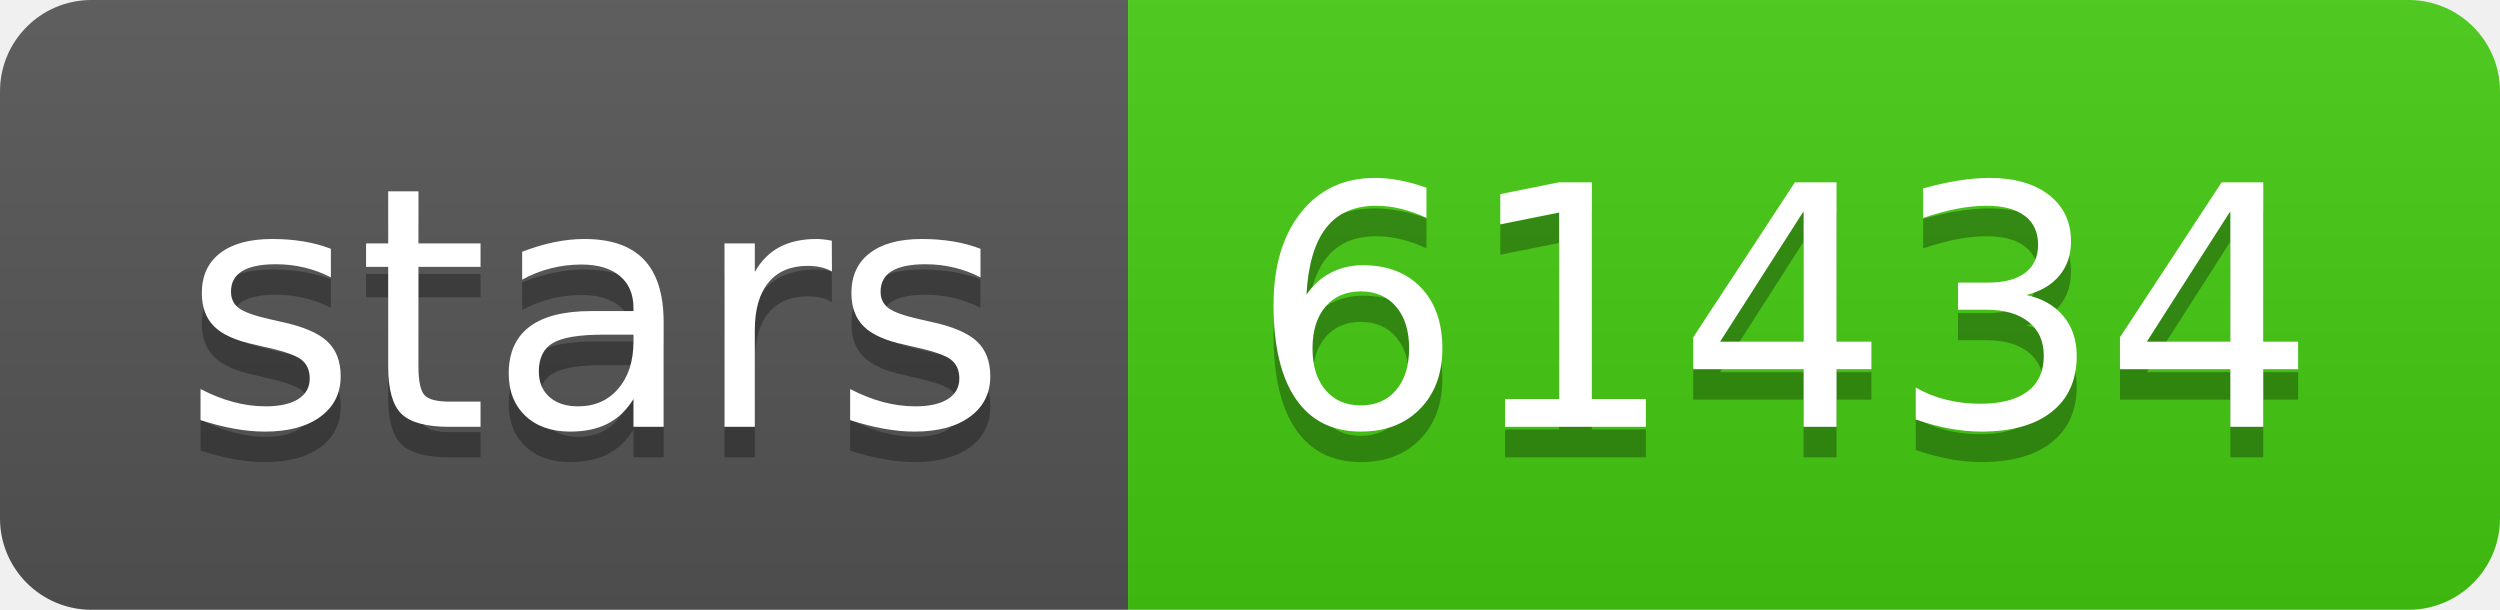
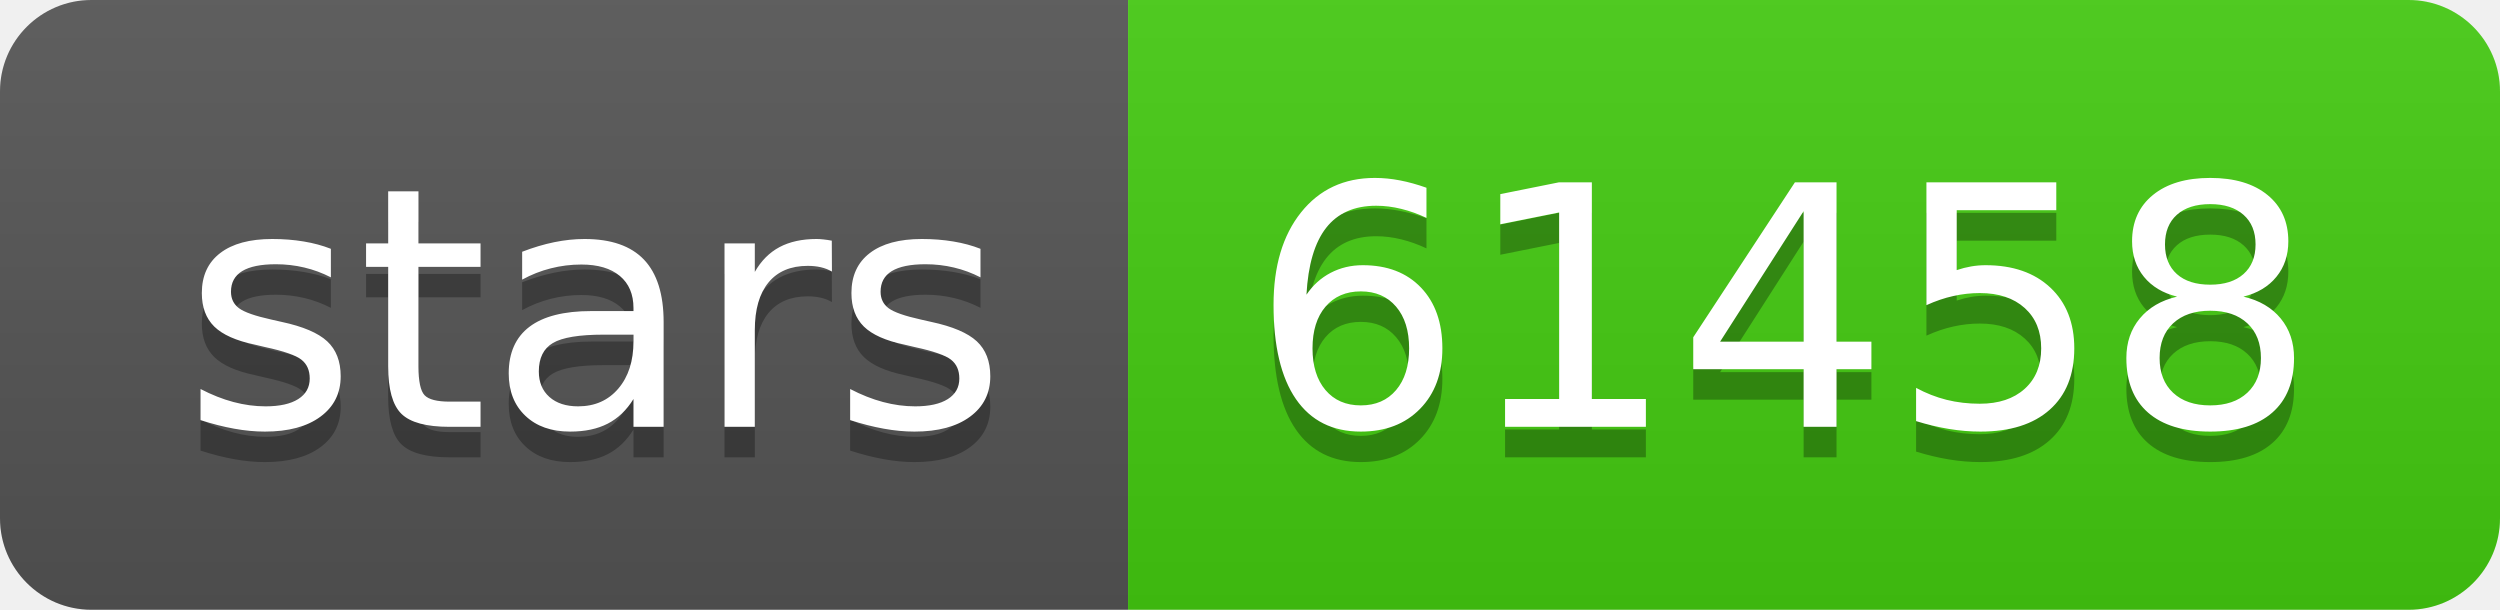
- <svg xmlns="http://www.w3.org/2000/svg" width="82" height="20" role="img" aria-label="stars: 61434">
+ <svg xmlns="http://www.w3.org/2000/svg" width="82" height="20" role="img" aria-label="stars: 61458">
  <linearGradient id="s" x2="0" y2="100%">
    <stop offset="0" stop-color="#bbb" stop-opacity=".1" />
    <stop offset="1" stop-opacity=".1" />
  </linearGradient>
  <clipPath id="r">
    <rect width="82" height="20" rx="3" fill="#fff" />
  </clipPath>
  <g clip-path="url(#r)">
    <rect width="37" height="20" fill="#555" />
    <rect x="37" width="45" height="20" fill="#4c1" />
    <rect width="82" height="20" fill="url(#s)" />
  </g>
  <g fill="#fff" text-anchor="middle" font-family="Verdana,Geneva,DejaVu Sans,sans-serif" text-rendering="geometricPrecision" font-size="110">
    <text aria-hidden="true" x="195" y="150" fill="#010101" fill-opacity=".3" transform="scale(.1)" textLength="270">stars</text>
    <text x="195" y="140" transform="scale(.1)" fill="#fff" textLength="270">stars</text>
-     <text aria-hidden="true" x="585" y="150" fill="#010101" fill-opacity=".3" transform="scale(.1)" textLength="350">61434</text>
-     <text x="585" y="140" transform="scale(.1)" fill="#fff" textLength="350">61434</text>
+     <text aria-hidden="true" x="585" y="150" fill="#010101" fill-opacity=".3" transform="scale(.1)" textLength="350">61458</text>
+     <text x="585" y="140" transform="scale(.1)" fill="#fff" textLength="350">61458</text>
  </g>
</svg>
